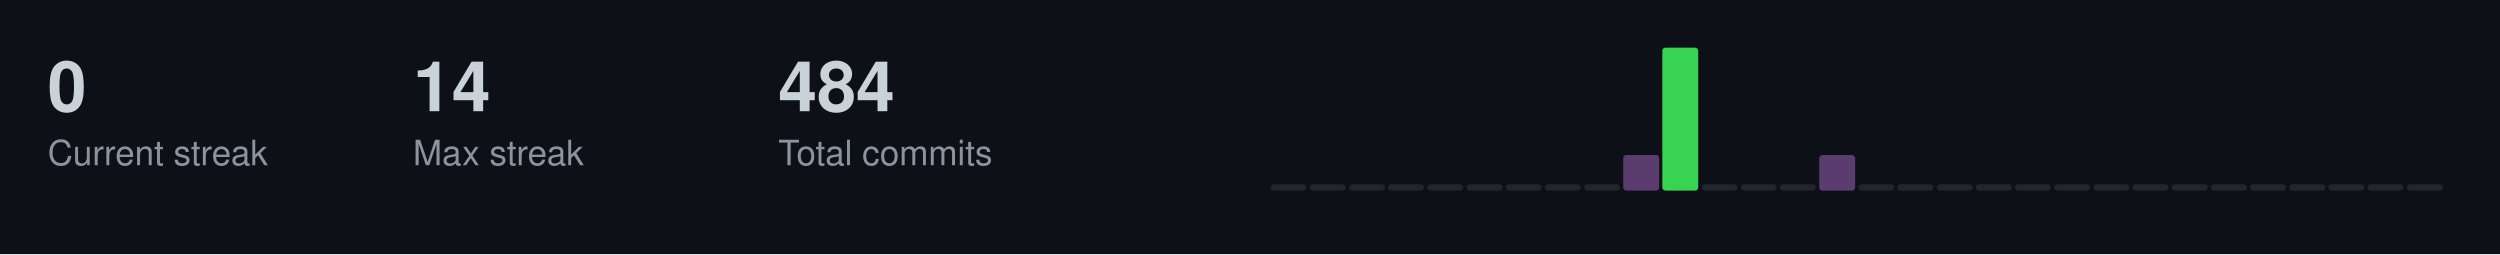
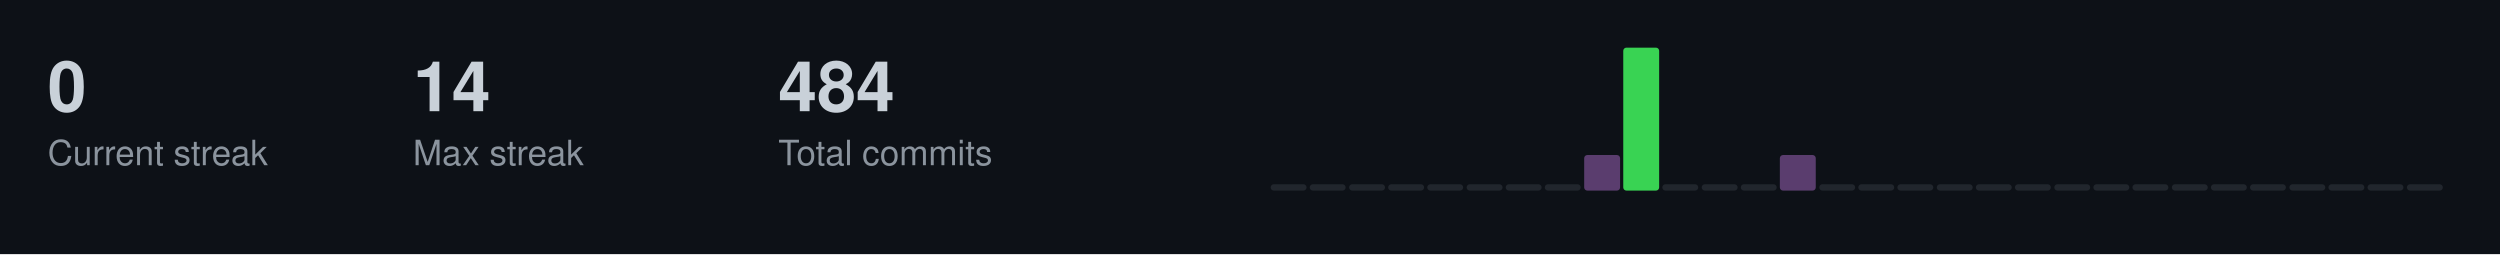
<svg xmlns="http://www.w3.org/2000/svg" width="787" height="80">
  <style>
  .title { font-size: 14px; fill: #c9d1d9; font-family: -apple-system, BlinkMacSystemFont, "Segoe UI", Helvetica, Arial, sans-serif; font-weight: 600; }
  .stat-label { font-size: 11px; fill: #8b949e; font-family: -apple-system, BlinkMacSystemFont, "Segoe UI", Helvetica, Arial, sans-serif; }
  .stat-value { font-size: 22px; fill: #c9d1d9; font-family: -apple-system, BlinkMacSystemFont, "Segoe UI", Helvetica, Arial, sans-serif; font-weight: 600; }
  .streak-fire { font-size: 22px; fill: #f0883e; font-family: -apple-system, BlinkMacSystemFont, "Segoe UI", Helvetica, Arial, sans-serif; font-weight: 600; }
</style>
  <rect width="787" height="80" fill="#0d1117" />
  <text x="15" y="35" class="stat-value">0</text>
  <text x="15" y="52" class="stat-label">Current streak</text>
  <text x="130" y="35" class="stat-value">14</text>
  <text x="130" y="52" class="stat-label">Max streak</text>
  <text x="245" y="35" class="stat-value">484</text>
  <text x="245" y="52" class="stat-label">Total commits</text>
  <rect x="400.0" y="58.0" width="11.3" height="2.0" fill="#21262d" rx="1" />
  <rect x="412.3" y="58.0" width="11.3" height="2.0" fill="#21262d" rx="1" />
  <rect x="424.7" y="58.0" width="11.3" height="2.0" fill="#21262d" rx="1" />
  <rect x="437.0" y="58.0" width="11.3" height="2.0" fill="#21262d" rx="1" />
  <rect x="449.3" y="58.0" width="11.3" height="2.0" fill="#21262d" rx="1" />
  <rect x="461.7" y="58.0" width="11.3" height="2.0" fill="#21262d" rx="1" />
  <rect x="474.0" y="58.0" width="11.3" height="2.0" fill="#21262d" rx="1" />
  <rect x="486.3" y="58.0" width="11.3" height="2.0" fill="#21262d" rx="1" />
-   <rect x="498.7" y="58.0" width="11.3" height="2.0" fill="#21262d" rx="1" />
-   <rect x="511.0" y="48.8" width="11.3" height="11.2" fill="#5a3d6e" rx="1" />
-   <rect x="523.3" y="15.0" width="11.3" height="45.0" fill="#39d353" rx="1" />
+   <rect x="498.7" y="48.8" width="11.3" height="11.2" fill="#5a3d6e" rx="1" />
+   <rect x="511.0" y="15.0" width="11.3" height="45.0" fill="#39d353" rx="1" />
+   <rect x="523.3" y="58.0" width="11.3" height="2.0" fill="#21262d" rx="1" />
  <rect x="535.7" y="58.0" width="11.3" height="2.0" fill="#21262d" rx="1" />
  <rect x="548.0" y="58.0" width="11.3" height="2.0" fill="#21262d" rx="1" />
-   <rect x="560.3" y="58.0" width="11.3" height="2.0" fill="#21262d" rx="1" />
-   <rect x="572.7" y="48.8" width="11.3" height="11.2" fill="#5a3d6e" rx="1" />
+   <rect x="560.3" y="48.8" width="11.3" height="11.2" fill="#5a3d6e" rx="1" />
+   <rect x="572.7" y="58.0" width="11.3" height="2.0" fill="#21262d" rx="1" />
  <rect x="585.0" y="58.0" width="11.3" height="2.0" fill="#21262d" rx="1" />
  <rect x="597.3" y="58.0" width="11.3" height="2.0" fill="#21262d" rx="1" />
  <rect x="609.7" y="58.0" width="11.3" height="2.0" fill="#21262d" rx="1" />
  <rect x="622.0" y="58.0" width="11.3" height="2.0" fill="#21262d" rx="1" />
  <rect x="634.3" y="58.0" width="11.3" height="2.0" fill="#21262d" rx="1" />
  <rect x="646.7" y="58.0" width="11.3" height="2.0" fill="#21262d" rx="1" />
  <rect x="659.0" y="58.0" width="11.3" height="2.0" fill="#21262d" rx="1" />
  <rect x="671.3" y="58.0" width="11.3" height="2.0" fill="#21262d" rx="1" />
  <rect x="683.7" y="58.0" width="11.3" height="2.0" fill="#21262d" rx="1" />
  <rect x="696.0" y="58.0" width="11.3" height="2.0" fill="#21262d" rx="1" />
  <rect x="708.3" y="58.0" width="11.3" height="2.0" fill="#21262d" rx="1" />
  <rect x="720.7" y="58.0" width="11.3" height="2.0" fill="#21262d" rx="1" />
  <rect x="733.0" y="58.0" width="11.3" height="2.0" fill="#21262d" rx="1" />
  <rect x="745.3" y="58.0" width="11.3" height="2.0" fill="#21262d" rx="1" />
  <rect x="757.7" y="58.0" width="11.3" height="2.0" fill="#21262d" rx="1" />
</svg>
